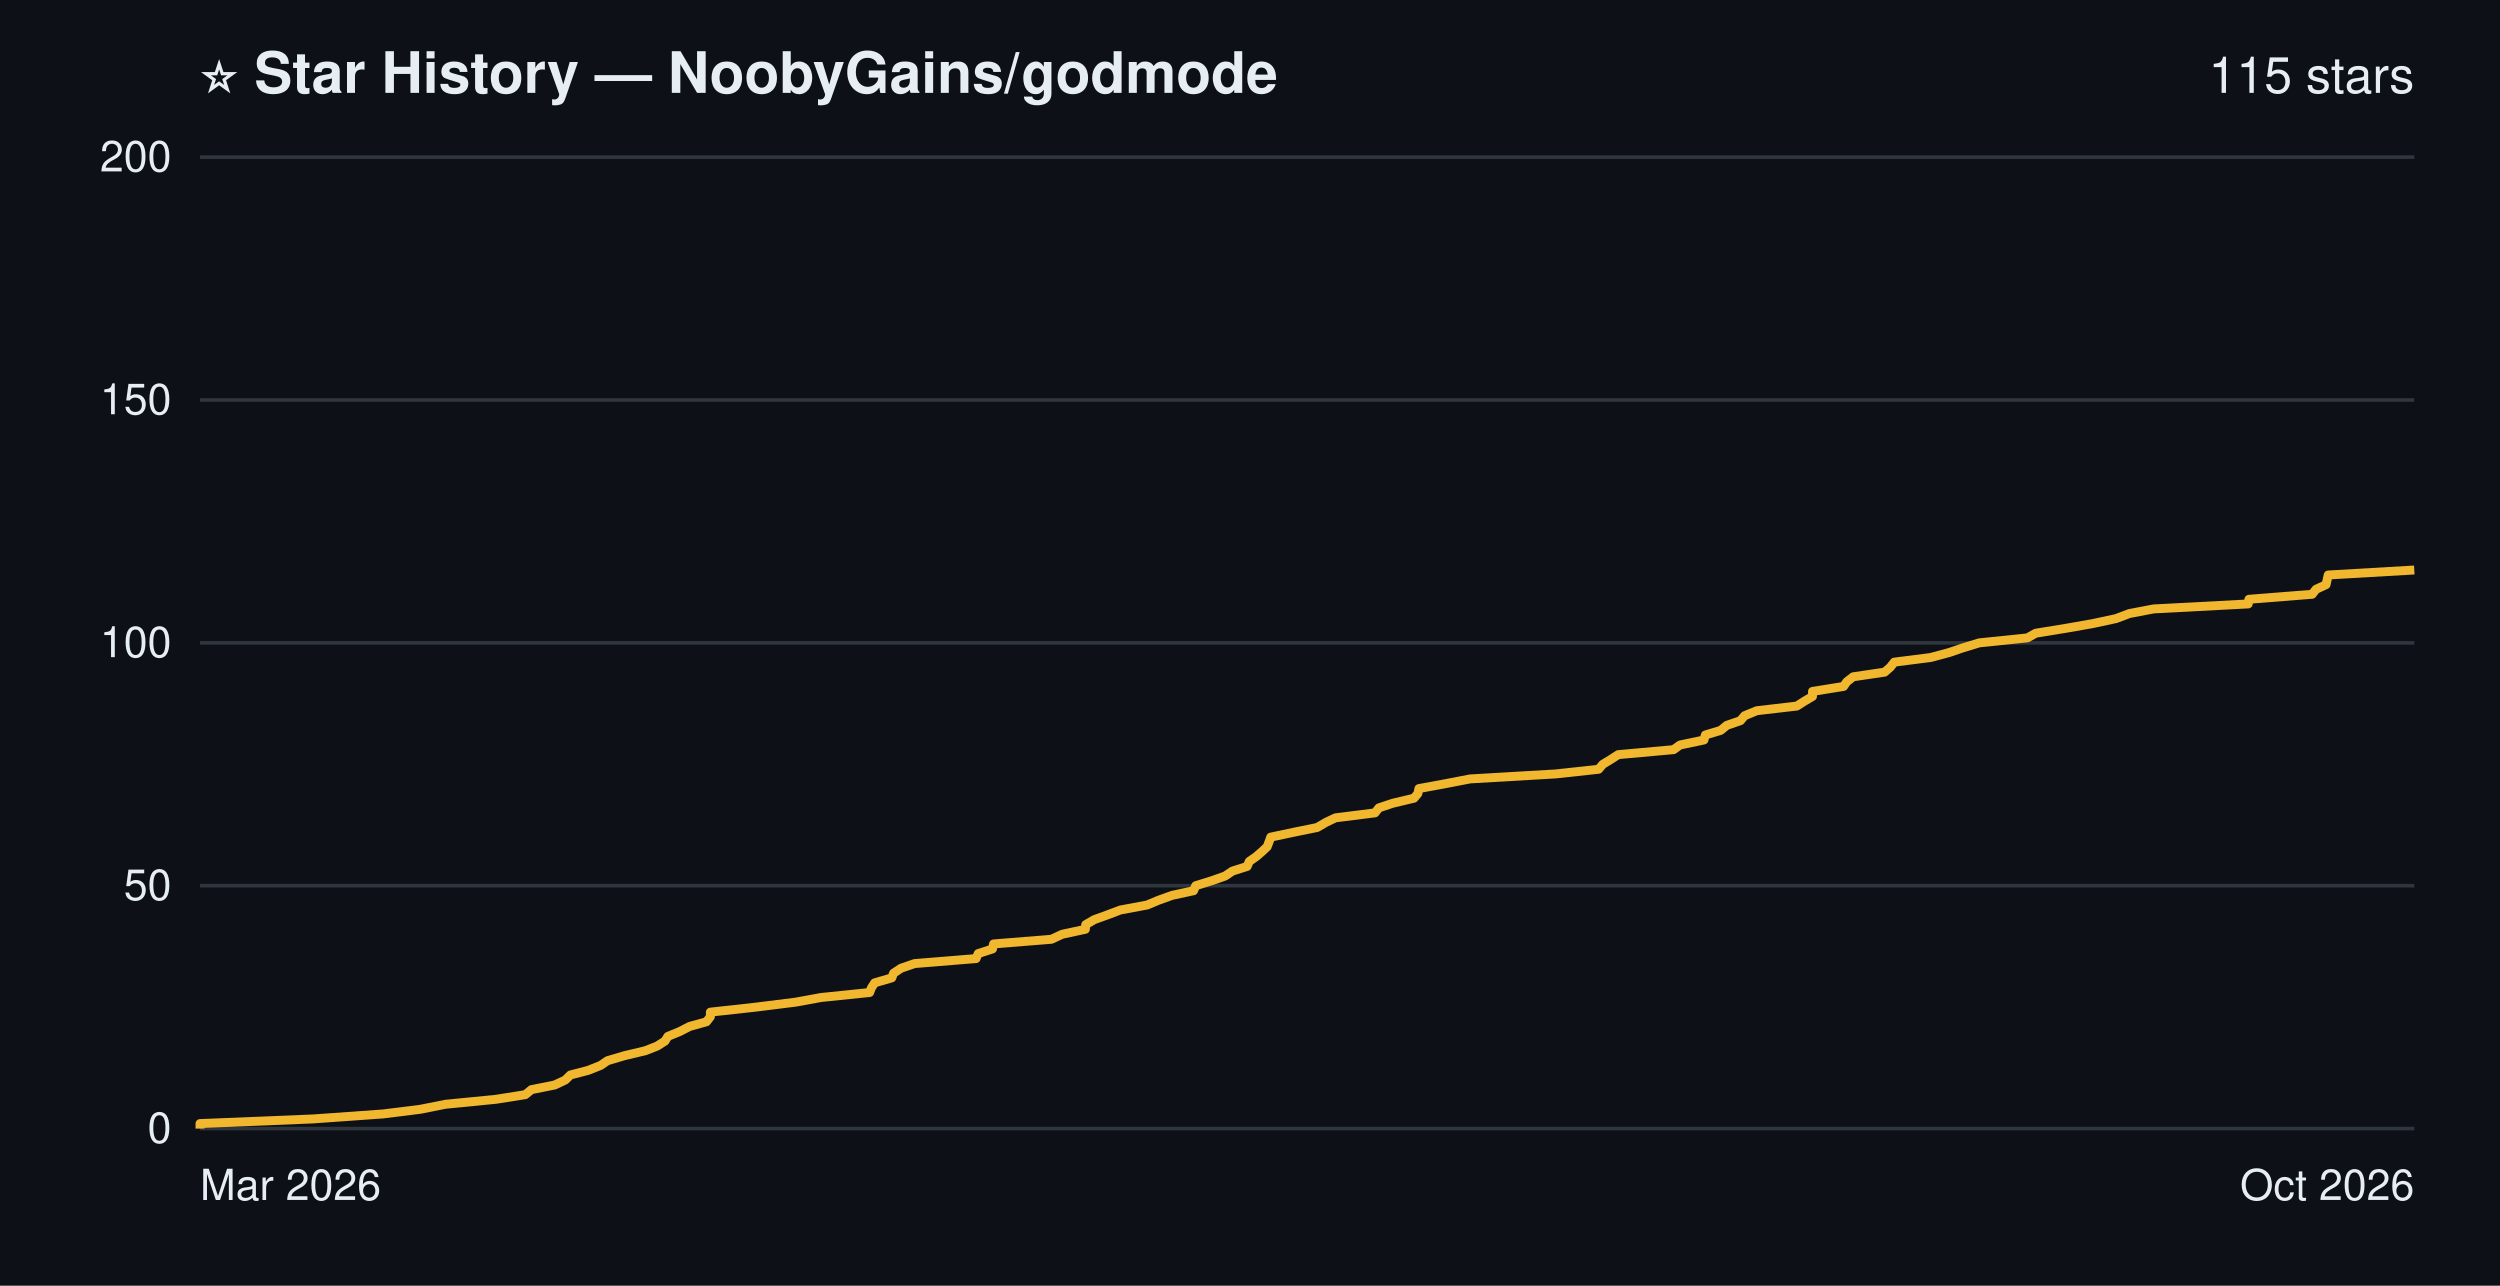
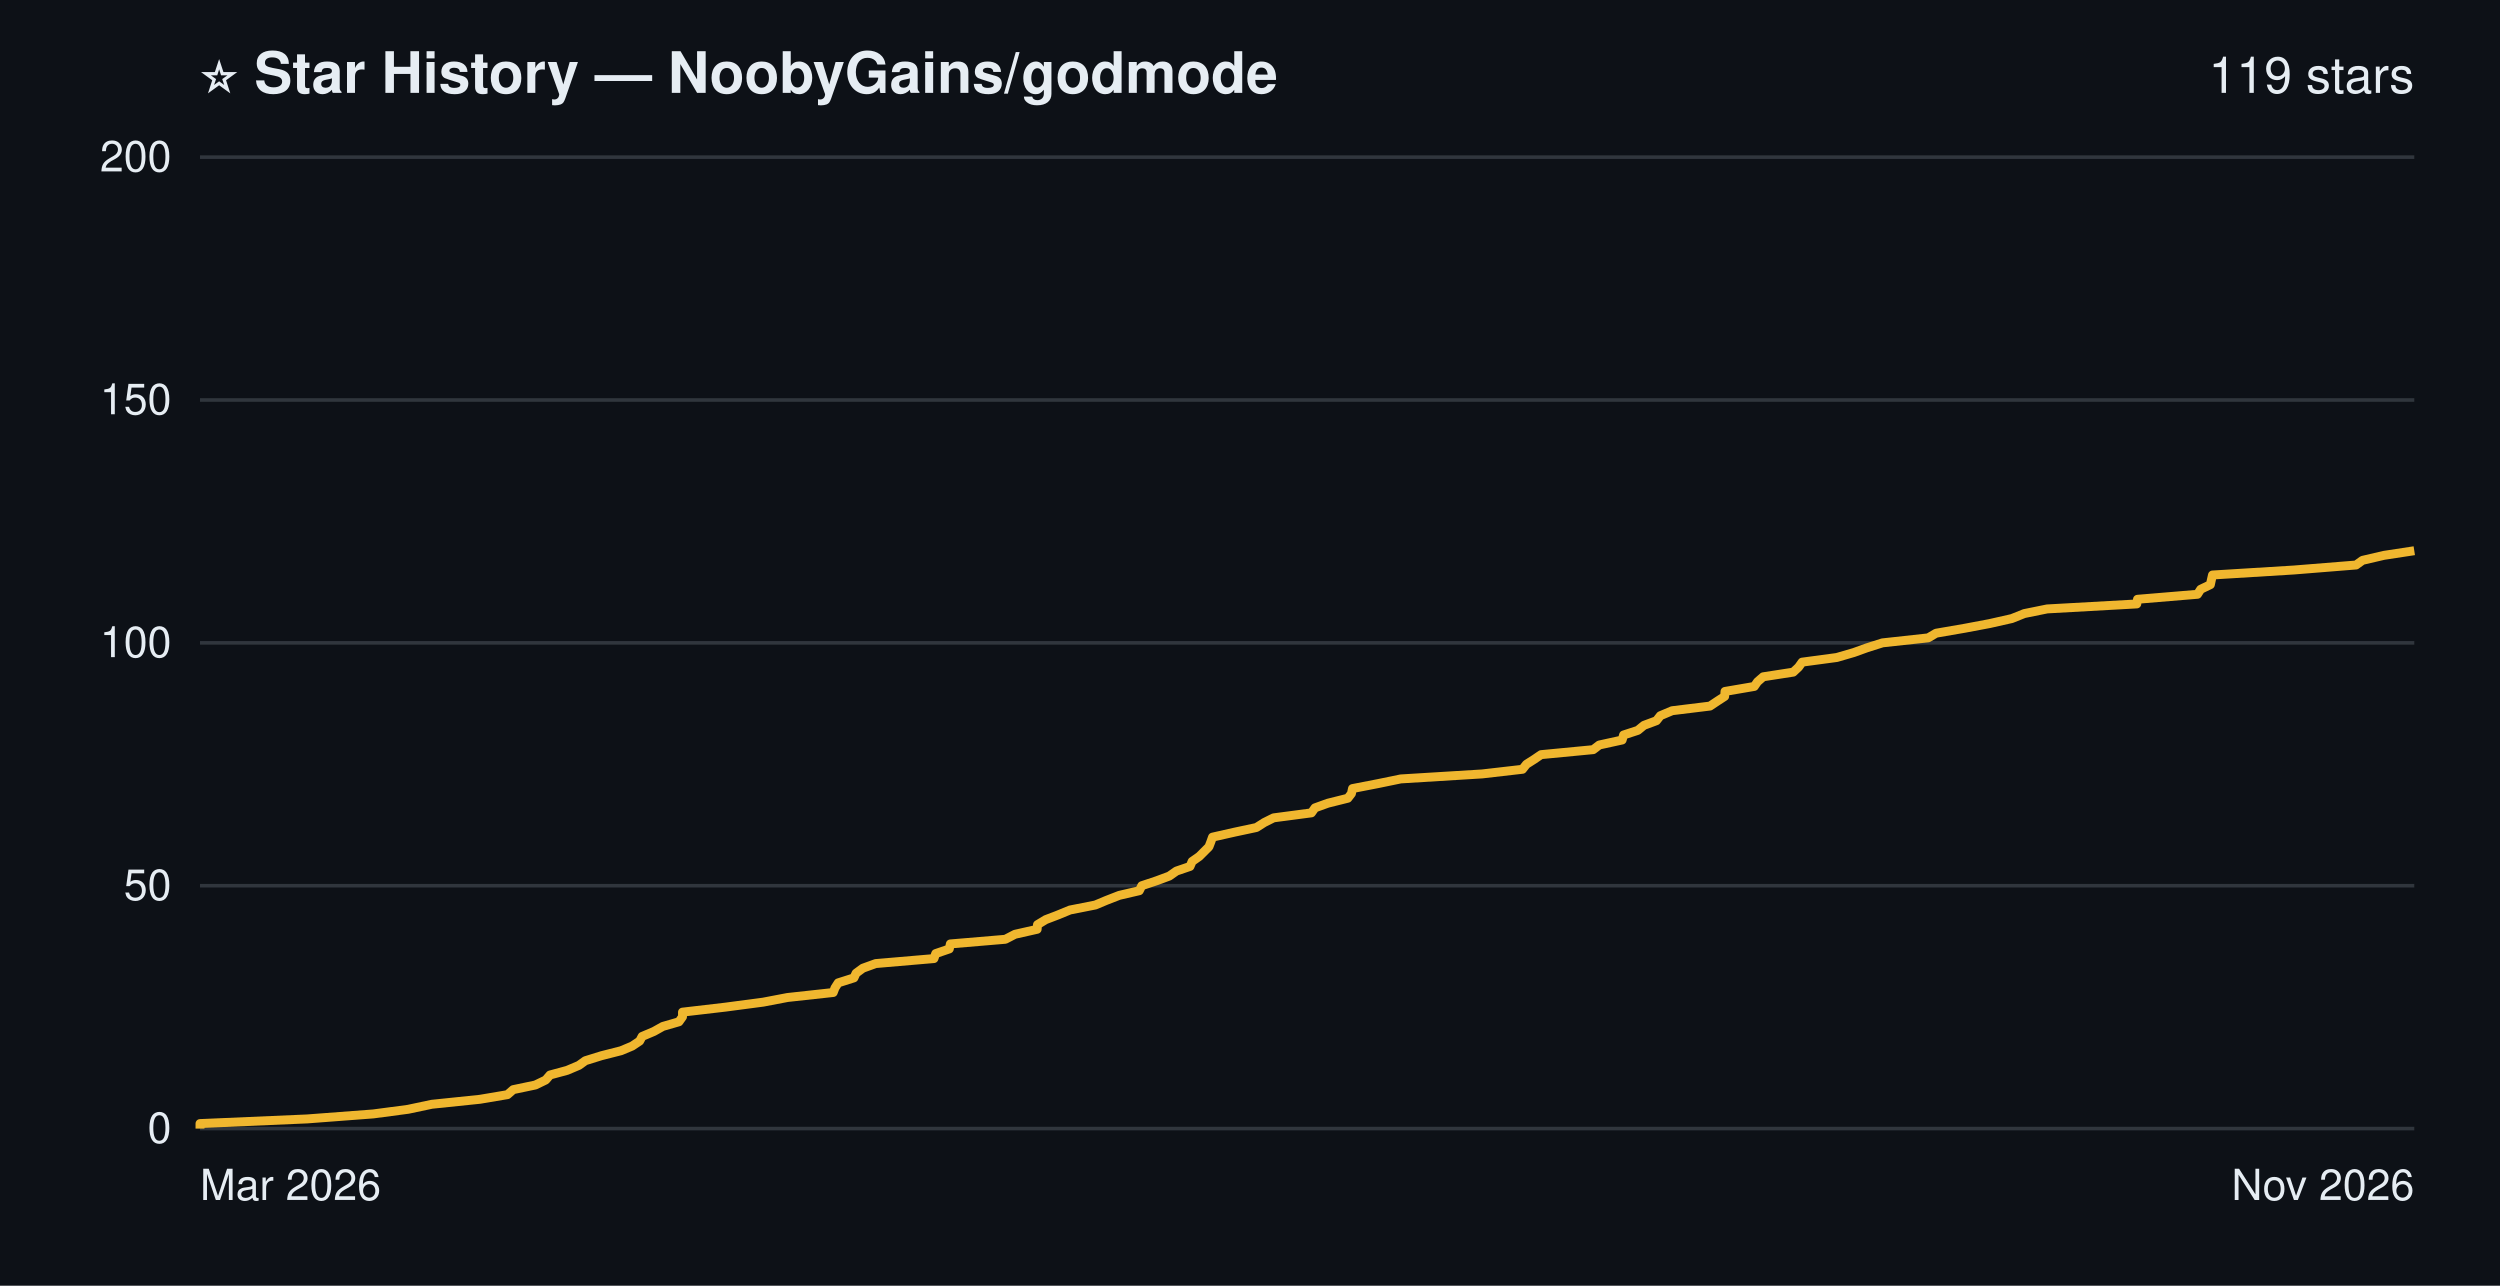
- <svg xmlns="http://www.w3.org/2000/svg" width="700" height="360" viewBox="0 0 700 360" role="img" aria-label="Star history of NoobyGains/godmode: 115 stars">
+ <svg xmlns="http://www.w3.org/2000/svg" width="700" height="360" viewBox="0 0 700 360" role="img" aria-label="Star history of NoobyGains/godmode: 119 stars">
  <rect width="700" height="360" fill="#0d1117" />
  <g font-family="-apple-system, 'Segoe UI', Helvetica, Arial, sans-serif">
    <text x="56" y="26" font-size="16" font-weight="bold" fill="#e6edf3">⭐ Star History — NoobyGains/godmode</text>
-     <text x="676" y="26" text-anchor="end" font-size="14" fill="#e6edf3">115 stars</text>
+     <text x="676" y="26" text-anchor="end" font-size="14" fill="#e6edf3">119 stars</text>
    <line x1="56" y1="316.0" x2="676" y2="316.0" stroke="#30363d" stroke-width="1" />
    <line x1="56" y1="248.0" x2="676" y2="248.0" stroke="#30363d" stroke-width="1" />
    <line x1="56" y1="180.0" x2="676" y2="180.0" stroke="#30363d" stroke-width="1" />
    <line x1="56" y1="112.0" x2="676" y2="112.0" stroke="#30363d" stroke-width="1" />
    <line x1="56" y1="44.0" x2="676" y2="44.0" stroke="#30363d" stroke-width="1" />
-     <path d="M56.0,316.0 L56.0,314.6 L87.7,313.3 L107.3,311.9 L117.7,310.6 L124.7,309.2 L138.9,307.8 L147.1,306.5 L148.8,305.1 L155.3,303.8 L158.3,302.4 L159.7,301.0 L164.7,299.7 L168.2,298.3 L170.1,297.0 L174.8,295.6 L180.7,294.2 L184.0,292.9 L186.2,291.5 L187.0,290.2 L190.4,288.8 L193.1,287.4 L197.8,286.1 L198.9,284.7 L198.9,283.4 L211.6,282.0 L222.8,280.6 L229.9,279.3 L243.5,277.9 L244.0,276.6 L244.9,275.2 L249.7,273.8 L250.2,272.5 L252.3,271.1 L256.1,269.8 L273.3,268.4 L273.9,267.0 L277.9,265.7 L278.2,264.3 L294.4,263.0 L297.4,261.6 L303.9,260.2 L304.0,258.9 L306.4,257.5 L310.0,256.2 L313.7,254.8 L321.2,253.4 L324.3,252.1 L328.2,250.7 L334.2,249.4 L334.8,248.0 L339.3,246.6 L343.0,245.3 L345.1,243.9 L349.2,242.6 L349.8,241.2 L351.8,239.8 L353.3,238.5 L354.8,237.1 L355.3,235.8 L355.8,234.4 L362.4,233.0 L368.8,231.7 L371.2,230.3 L373.9,229.0 L385.0,227.6 L386.1,226.2 L390.0,224.9 L395.9,223.5 L397.0,222.2 L397.3,220.8 L404.9,219.4 L411.6,218.1 L435.6,216.7 L447.6,215.4 L448.8,214.0 L451.1,212.6 L453.1,211.3 L468.6,209.9 L470.4,208.6 L477.1,207.2 L477.5,205.8 L481.8,204.5 L483.5,203.1 L487.3,201.8 L488.5,200.4 L491.9,199.0 L503.1,197.7 L505.3,196.3 L507.5,195.0 L507.5,193.6 L516.2,192.2 L517.1,190.9 L518.9,189.5 L527.7,188.2 L529.3,186.8 L530.4,185.4 L540.6,184.1 L545.8,182.7 L549.6,181.4 L554.2,180.0 L567.7,178.6 L570.0,177.3 L578.6,175.9 L586.0,174.6 L592.5,173.2 L596.2,171.8 L603.0,170.5 L629.5,169.1 L629.7,167.8 L647.4,166.4 L648.5,165.0 L651.3,163.7 L651.6,162.3 L651.9,161.0 L676.0,159.6" fill="none" stroke="#f0b72f" stroke-width="2.5" stroke-linejoin="round" />
+     <path d="M56.0,316.0 L56.0,314.6 L86.0,313.3 L104.5,311.9 L114.3,310.6 L120.9,309.2 L134.4,307.8 L142.1,306.5 L143.7,305.1 L149.9,303.8 L152.8,302.4 L154.0,301.0 L158.8,299.7 L162.1,298.3 L163.9,297.0 L168.4,295.6 L173.9,294.2 L177.0,292.9 L179.1,291.5 L179.8,290.2 L183.1,288.8 L185.6,287.4 L190.1,286.1 L191.1,284.7 L191.1,283.4 L203.1,282.0 L213.7,280.6 L220.5,279.3 L233.3,277.9 L233.8,276.6 L234.7,275.2 L239.1,273.8 L239.7,272.5 L241.6,271.1 L245.2,269.8 L261.5,268.4 L262.0,267.0 L265.8,265.7 L266.1,264.3 L281.5,263.0 L284.2,261.6 L290.4,260.2 L290.5,258.9 L292.8,257.5 L296.2,256.2 L299.6,254.8 L306.7,253.4 L309.8,252.1 L313.4,250.7 L319.0,249.4 L319.7,248.0 L323.9,246.6 L327.4,245.3 L329.4,243.9 L333.2,242.6 L333.8,241.2 L335.8,239.8 L337.1,238.5 L338.5,237.1 L339.0,235.8 L339.5,234.4 L345.7,233.0 L351.8,231.7 L354.0,230.3 L356.6,229.0 L367.2,227.6 L368.2,226.2 L371.8,224.9 L377.4,223.5 L378.4,222.2 L378.7,220.8 L385.9,219.4 L392.2,218.1 L415.0,216.7 L426.3,215.4 L427.4,214.0 L429.6,212.6 L431.5,211.3 L446.1,209.9 L447.8,208.6 L454.2,207.2 L454.6,205.8 L458.6,204.5 L460.3,203.1 L463.8,201.8 L464.9,200.4 L468.2,199.0 L478.8,197.7 L480.9,196.3 L482.9,195.0 L483.0,193.6 L491.2,192.2 L492.1,190.9 L493.7,189.5 L502.1,188.2 L503.6,186.8 L504.6,185.4 L514.3,184.1 L519.1,182.7 L522.7,181.4 L527.1,180.0 L539.9,178.6 L542.1,177.3 L550.2,175.9 L557.1,174.6 L563.3,173.2 L566.8,171.8 L573.2,170.5 L598.3,169.1 L598.5,167.8 L615.3,166.4 L616.2,165.0 L618.9,163.7 L619.2,162.3 L619.5,161.0 L642.3,159.6 L659.7,158.2 L661.5,156.9 L667.5,155.5 L676.0,154.2" fill="none" stroke="#f0b72f" stroke-width="2.5" stroke-linejoin="round" />
    <text x="48" y="320.0" text-anchor="end" font-size="12" fill="#e6edf3">0</text>
    <text x="48" y="252.0" text-anchor="end" font-size="12" fill="#e6edf3">50</text>
    <text x="48" y="184.0" text-anchor="end" font-size="12" fill="#e6edf3">100</text>
    <text x="48" y="116.0" text-anchor="end" font-size="12" fill="#e6edf3">150</text>
    <text x="48" y="48.0" text-anchor="end" font-size="12" fill="#e6edf3">200</text>
    <text x="56" y="336" text-anchor="start" font-size="12" fill="#e6edf3">Mar 2026</text>
-     <text x="676" y="336" text-anchor="end" font-size="12" fill="#e6edf3">Oct 2026</text>
+     <text x="676" y="336" text-anchor="end" font-size="12" fill="#e6edf3">Nov 2026</text>
  </g>
</svg>
